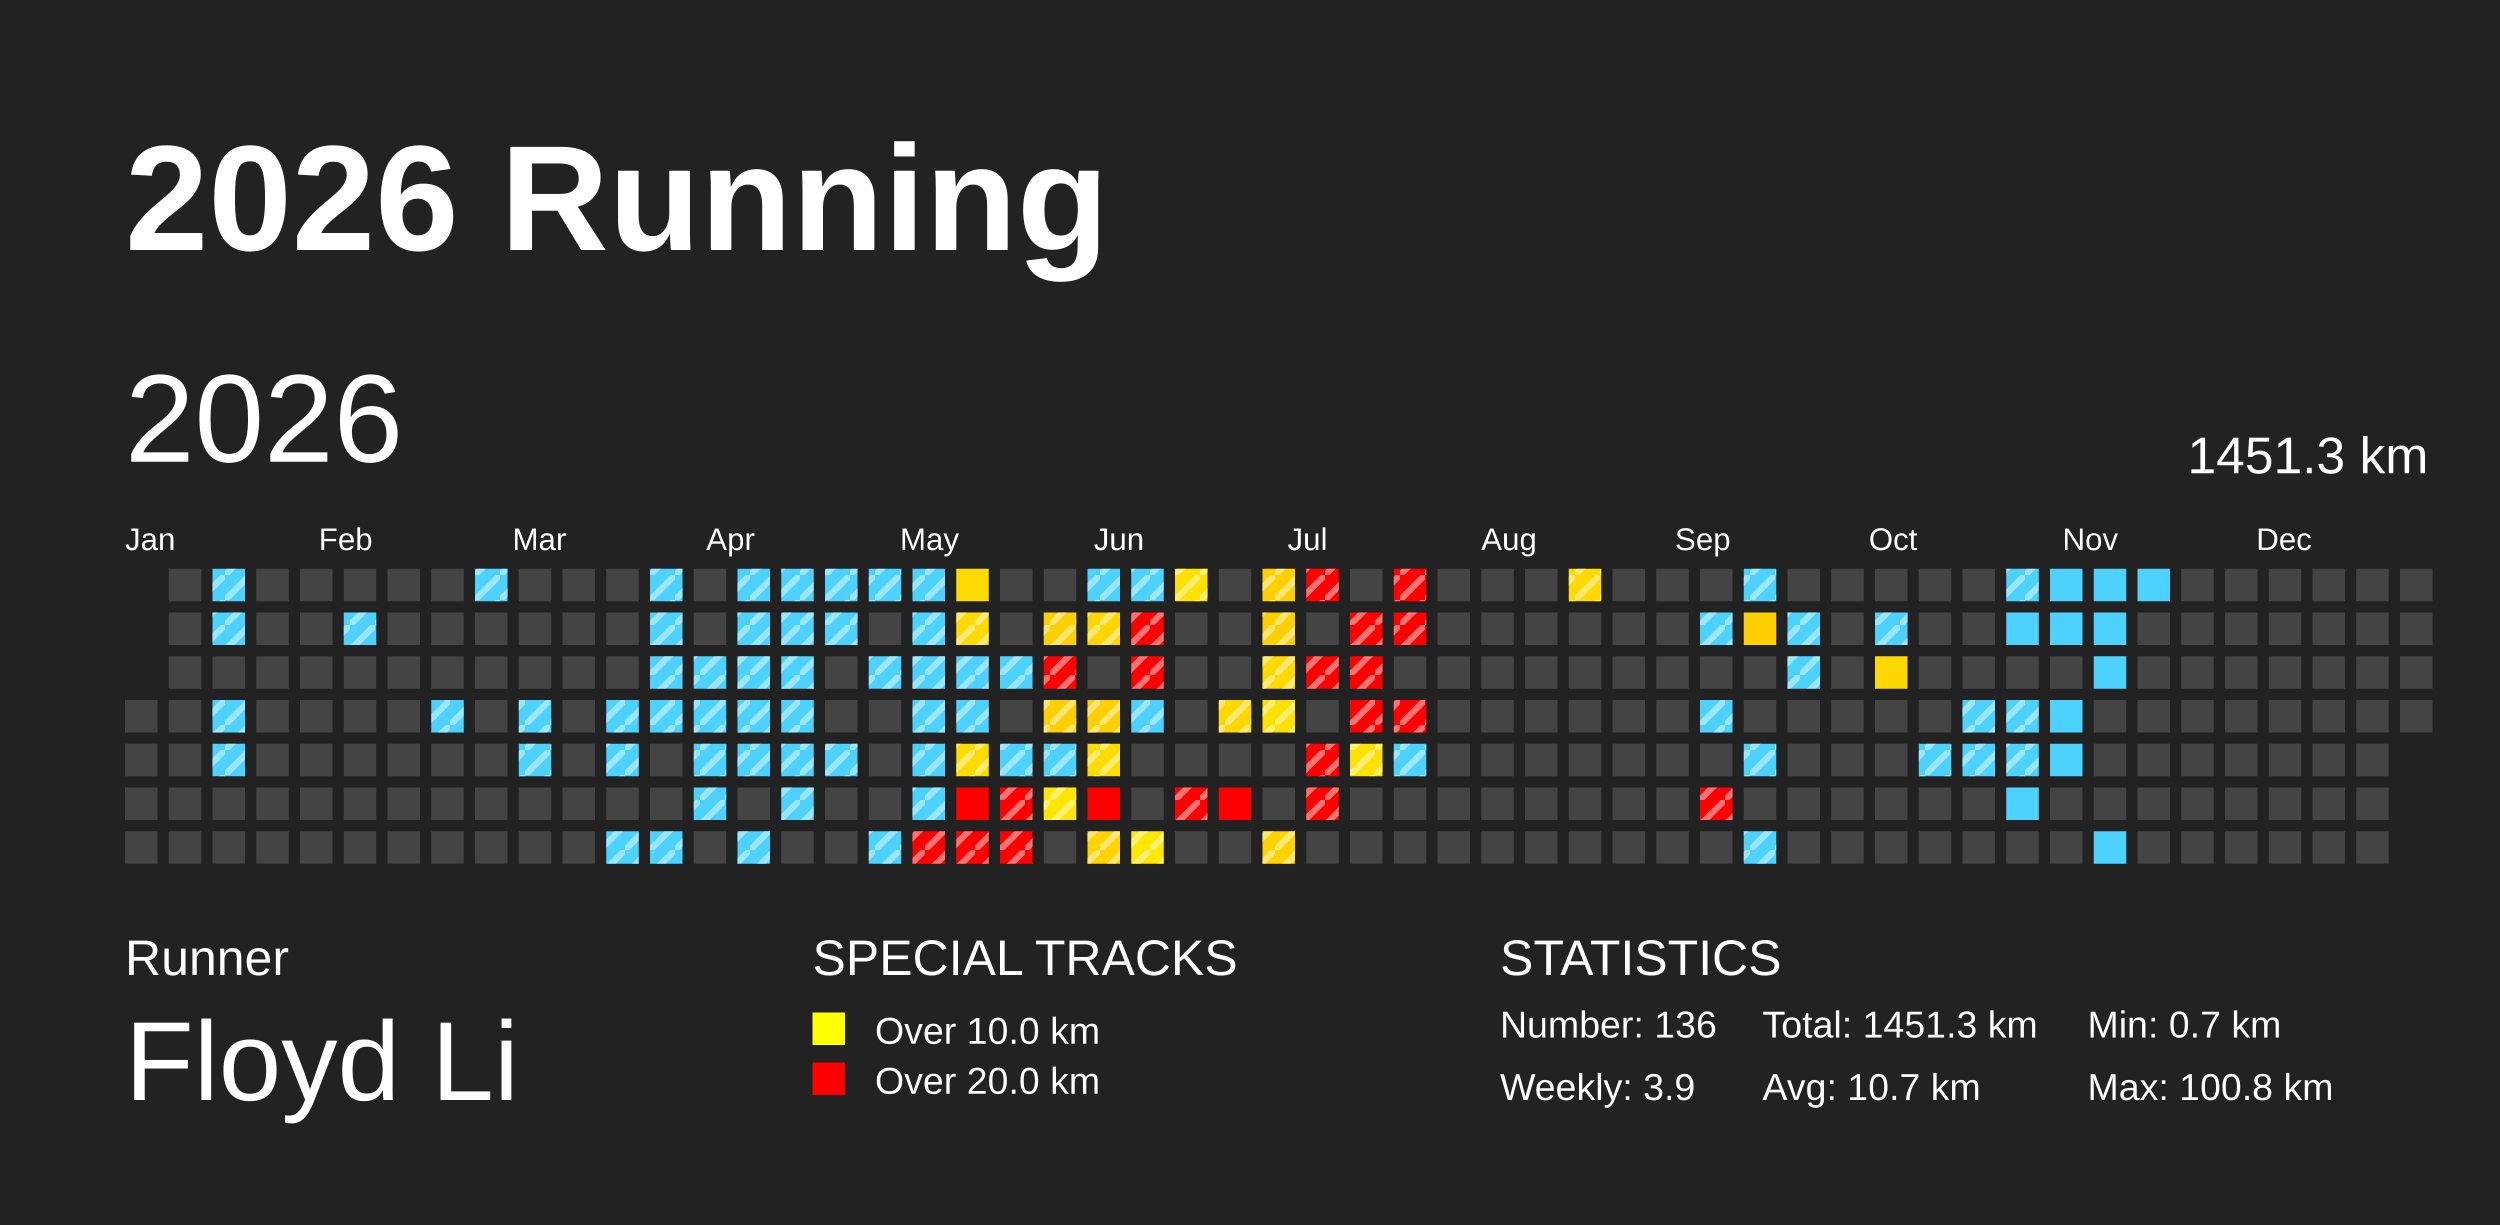
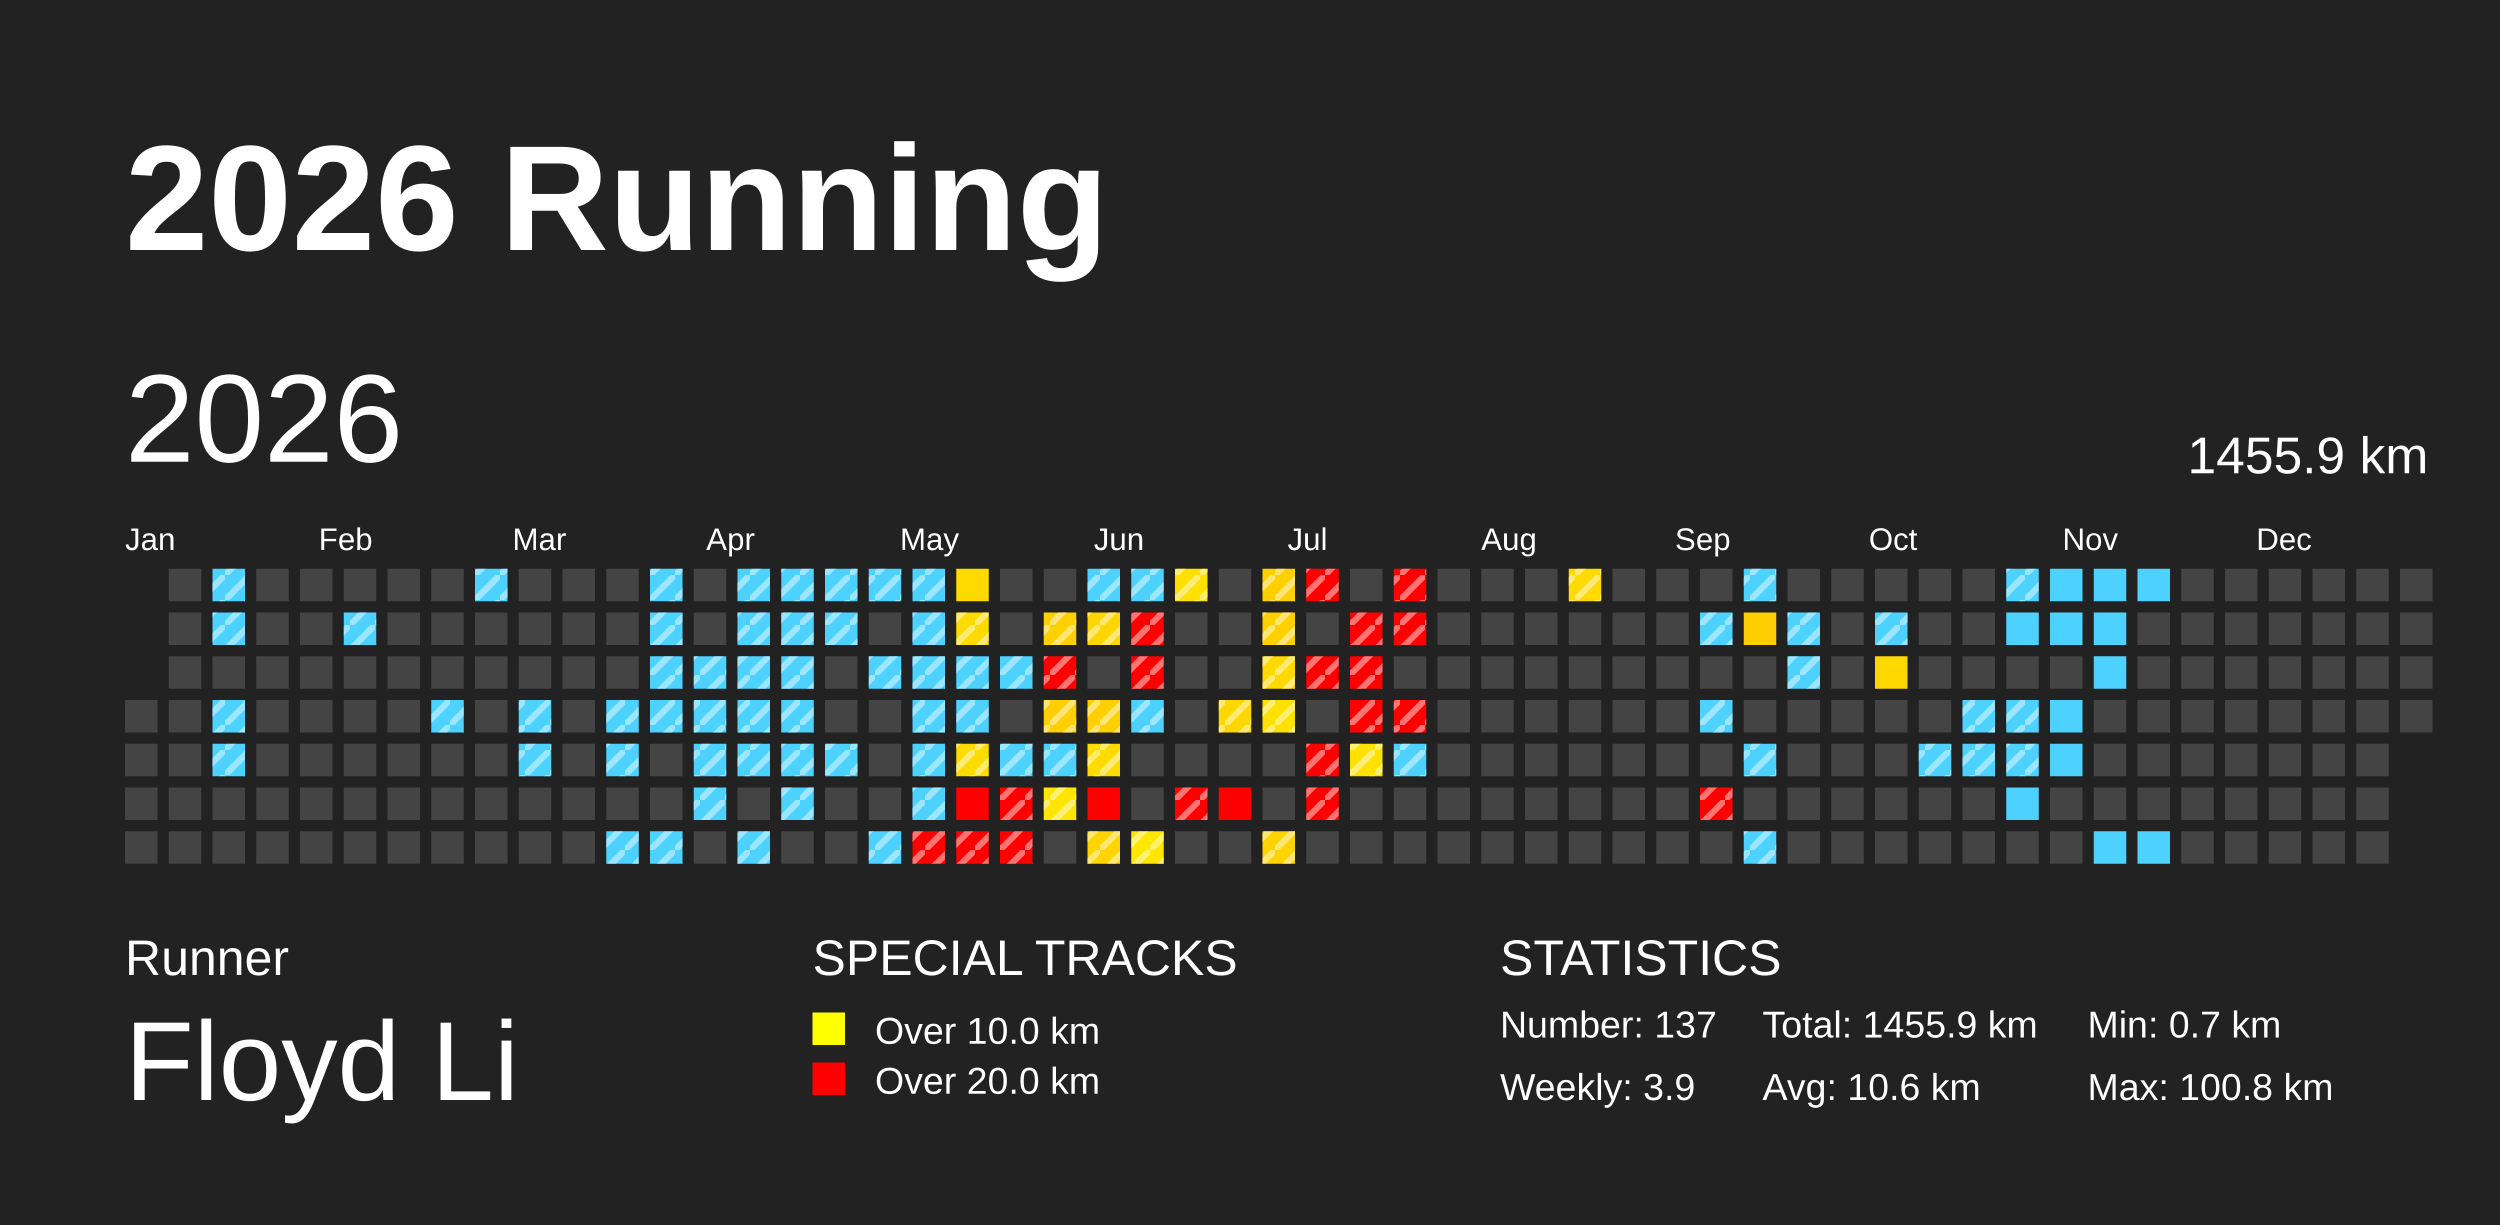
<svg xmlns="http://www.w3.org/2000/svg" baseProfile="full" height="98mm" version="1.1" viewBox="0,0,200,98" width="200mm">
  <defs>
    <pattern height="2" id="indoor-stripe" patternUnits="userSpaceOnUse" width="2">
      <line stroke="white" stroke-opacity="0.45" stroke-width="0.5" x1="0" x2="2" y1="2" y2="0" />
    </pattern>
  </defs>
  <rect fill="#222222" height="98" width="200" x="0" y="0" />
  <text fill="#FFFFFF" style="font-size:12px; font-family:Arial; font-weight:bold;" x="10" y="20">2026 Running</text>
  <text fill="#FFFFFF" style="font-size:4px; font-family:Arial" x="10" y="78">Runner</text>
  <text fill="#FFFFFF" style="font-size:9px; font-family:Arial" x="10" y="88">Floyd Li</text>
  <text fill="#FFFFFF" style="font-size:4px; font-family:Arial" x="65" y="78">SPECIAL TRACKS</text>
  <rect fill="yellow" height="2.6" width="2.6" x="65" y="81" />
  <text fill="#FFFFFF" style="font-size:3px; font-family:Arial" x="70" y="83.5">Over 10.0 km</text>
  <rect fill="red" height="2.6" width="2.6" x="65" y="85" />
  <text fill="#FFFFFF" style="font-size:3px; font-family:Arial" x="70" y="87.5">Over 20.0 km</text>
  <text fill="#FFFFFF" style="font-size:4px; font-family:Arial" x="120" y="78">STATISTICS</text>
-   <text fill="#FFFFFF" style="font-size:3px; font-family:Arial" x="120" y="83">Number: 136</text>
+   <text fill="#FFFFFF" style="font-size:3px; font-family:Arial" x="120" y="83">Number: 137</text>
  <text fill="#FFFFFF" style="font-size:3px; font-family:Arial" x="120" y="88">Weekly: 3.9</text>
-   <text fill="#FFFFFF" style="font-size:3px; font-family:Arial" x="141" y="83">Total: 1451.3 km</text>
-   <text fill="#FFFFFF" style="font-size:3px; font-family:Arial" x="141" y="88">Avg: 10.7 km</text>
+   <text fill="#FFFFFF" style="font-size:3px; font-family:Arial" x="141" y="83">Total: 1455.9 km</text>
+   <text fill="#FFFFFF" style="font-size:3px; font-family:Arial" x="141" y="88">Avg: 10.6 km</text>
  <text fill="#FFFFFF" style="font-size:3px; font-family:Arial" x="167" y="83">Min: 0.7 km</text>
  <text fill="#FFFFFF" style="font-size:3px; font-family:Arial" x="167" y="88">Max: 100.8 km</text>
  <text dominant-baseline="hanging" fill="#FFFFFF" style="font-size:10.0px; font-family:Arial;" x="10" y="30">2026</text>
-   <text dominant-baseline="hanging" fill="#FFFFFF" style="font-size:4.125px; font-family:Arial;" x="175" y="35">1451.3 km</text>
+   <text dominant-baseline="hanging" fill="#FFFFFF" style="font-size:4.125px; font-family:Arial;" x="175" y="35">1455.9 km</text>
  <text fill="#FFFFFF" style="font-size:2.5px; font-family:Arial" x="10.0" y="44">Jan</text>
  <text fill="#FFFFFF" style="font-size:2.5px; font-family:Arial" x="25.5" y="44">Feb</text>
  <text fill="#FFFFFF" style="font-size:2.5px; font-family:Arial" x="41.0" y="44">Mar</text>
  <text fill="#FFFFFF" style="font-size:2.5px; font-family:Arial" x="56.5" y="44">Apr</text>
  <text fill="#FFFFFF" style="font-size:2.5px; font-family:Arial" x="72.0" y="44">May</text>
  <text fill="#FFFFFF" style="font-size:2.5px; font-family:Arial" x="87.5" y="44">Jun</text>
  <text fill="#FFFFFF" style="font-size:2.5px; font-family:Arial" x="103.0" y="44">Jul</text>
  <text fill="#FFFFFF" style="font-size:2.5px; font-family:Arial" x="118.5" y="44">Aug</text>
  <text fill="#FFFFFF" style="font-size:2.5px; font-family:Arial" x="134.0" y="44">Sep</text>
  <text fill="#FFFFFF" style="font-size:2.5px; font-family:Arial" x="149.5" y="44">Oct</text>
  <text fill="#FFFFFF" style="font-size:2.5px; font-family:Arial" x="165.0" y="44">Nov</text>
  <text fill="#FFFFFF" style="font-size:2.5px; font-family:Arial" x="180.5" y="44">Dec</text>
  <rect fill="#444444" height="2.6" width="2.6" x="10.0" y="56.0" />
  <rect fill="#444444" height="2.6" width="2.6" x="10.0" y="59.5" />
  <rect fill="#444444" height="2.6" width="2.6" x="10.0" y="63.0" />
  <rect fill="#444444" height="2.6" width="2.6" x="10.0" y="66.5" />
  <rect fill="#444444" height="2.6" width="2.6" x="13.5" y="45.5" />
  <rect fill="#444444" height="2.6" width="2.6" x="13.5" y="49.0" />
  <rect fill="#444444" height="2.6" width="2.6" x="13.5" y="52.5" />
  <rect fill="#444444" height="2.6" width="2.6" x="13.5" y="56.0" />
  <rect fill="#444444" height="2.6" width="2.6" x="13.5" y="59.5" />
  <rect fill="#444444" height="2.6" width="2.6" x="13.5" y="63.0" />
  <rect fill="#444444" height="2.6" width="2.6" x="13.5" y="66.5" />
  <rect fill="#4dd2ff" height="2.6" width="2.6" x="17.0" y="45.5" />
  <rect fill="url(#indoor-stripe)" height="2.6" style="pointer-events: none;" width="2.6" x="17.0" y="45.5" />
  <rect fill="#4dd2ff" height="2.6" width="2.6" x="17.0" y="49.0" />
  <rect fill="url(#indoor-stripe)" height="2.6" style="pointer-events: none;" width="2.6" x="17.0" y="49.0" />
  <rect fill="#444444" height="2.6" width="2.6" x="17.0" y="52.5" />
  <rect fill="#4dd2ff" height="2.6" width="2.6" x="17.0" y="56.0" />
  <rect fill="url(#indoor-stripe)" height="2.6" style="pointer-events: none;" width="2.6" x="17.0" y="56.0" />
  <rect fill="#4dd2ff" height="2.6" width="2.6" x="17.0" y="59.5" />
  <rect fill="url(#indoor-stripe)" height="2.6" style="pointer-events: none;" width="2.6" x="17.0" y="59.5" />
  <rect fill="#444444" height="2.6" width="2.6" x="17.0" y="63.0" />
  <rect fill="#444444" height="2.6" width="2.6" x="17.0" y="66.5" />
  <rect fill="#444444" height="2.6" width="2.6" x="20.5" y="45.5" />
  <rect fill="#444444" height="2.6" width="2.6" x="20.5" y="49.0" />
  <rect fill="#444444" height="2.6" width="2.6" x="20.5" y="52.5" />
  <rect fill="#444444" height="2.6" width="2.6" x="20.5" y="56.0" />
  <rect fill="#444444" height="2.6" width="2.6" x="20.5" y="59.5" />
  <rect fill="#444444" height="2.6" width="2.6" x="20.5" y="63.0" />
  <rect fill="#444444" height="2.6" width="2.6" x="20.5" y="66.5" />
  <rect fill="#444444" height="2.6" width="2.6" x="24.0" y="45.5" />
  <rect fill="#444444" height="2.6" width="2.6" x="24.0" y="49.0" />
  <rect fill="#444444" height="2.6" width="2.6" x="24.0" y="52.5" />
  <rect fill="#444444" height="2.6" width="2.6" x="24.0" y="56.0" />
  <rect fill="#444444" height="2.6" width="2.6" x="24.0" y="59.5" />
  <rect fill="#444444" height="2.6" width="2.6" x="24.0" y="63.0" />
  <rect fill="#444444" height="2.6" width="2.6" x="24.0" y="66.5" />
  <rect fill="#444444" height="2.6" width="2.6" x="27.5" y="45.5" />
  <rect fill="#4dd2ff" height="2.6" width="2.6" x="27.5" y="49.0" />
  <rect fill="url(#indoor-stripe)" height="2.6" style="pointer-events: none;" width="2.6" x="27.5" y="49.0" />
  <rect fill="#444444" height="2.6" width="2.6" x="27.5" y="52.5" />
  <rect fill="#444444" height="2.6" width="2.6" x="27.5" y="56.0" />
  <rect fill="#444444" height="2.6" width="2.6" x="27.5" y="59.5" />
  <rect fill="#444444" height="2.6" width="2.6" x="27.5" y="63.0" />
  <rect fill="#444444" height="2.6" width="2.6" x="27.5" y="66.5" />
  <rect fill="#444444" height="2.6" width="2.6" x="31.0" y="45.5" />
  <rect fill="#444444" height="2.6" width="2.6" x="31.0" y="49.0" />
  <rect fill="#444444" height="2.6" width="2.6" x="31.0" y="52.5" />
  <rect fill="#444444" height="2.6" width="2.6" x="31.0" y="56.0" />
  <rect fill="#444444" height="2.6" width="2.6" x="31.0" y="59.5" />
  <rect fill="#444444" height="2.6" width="2.6" x="31.0" y="63.0" />
  <rect fill="#444444" height="2.6" width="2.6" x="31.0" y="66.5" />
  <rect fill="#444444" height="2.6" width="2.6" x="34.5" y="45.5" />
  <rect fill="#444444" height="2.6" width="2.6" x="34.5" y="49.0" />
  <rect fill="#444444" height="2.6" width="2.6" x="34.5" y="52.5" />
  <rect fill="#4dd2ff" height="2.6" width="2.6" x="34.5" y="56.0" />
  <rect fill="url(#indoor-stripe)" height="2.6" style="pointer-events: none;" width="2.6" x="34.5" y="56.0" />
  <rect fill="#444444" height="2.6" width="2.6" x="34.5" y="59.5" />
  <rect fill="#444444" height="2.6" width="2.6" x="34.5" y="63.0" />
  <rect fill="#444444" height="2.6" width="2.6" x="34.5" y="66.5" />
  <rect fill="#4dd2ff" height="2.6" width="2.6" x="38.0" y="45.5" />
  <rect fill="url(#indoor-stripe)" height="2.6" style="pointer-events: none;" width="2.6" x="38.0" y="45.5" />
  <rect fill="#444444" height="2.6" width="2.6" x="38.0" y="49.0" />
  <rect fill="#444444" height="2.6" width="2.6" x="38.0" y="52.5" />
  <rect fill="#444444" height="2.6" width="2.6" x="38.0" y="56.0" />
  <rect fill="#444444" height="2.6" width="2.6" x="38.0" y="59.5" />
  <rect fill="#444444" height="2.6" width="2.6" x="38.0" y="63.0" />
  <rect fill="#444444" height="2.6" width="2.6" x="38.0" y="66.5" />
  <rect fill="#444444" height="2.6" width="2.6" x="41.5" y="45.5" />
  <rect fill="#444444" height="2.6" width="2.6" x="41.5" y="49.0" />
  <rect fill="#444444" height="2.6" width="2.6" x="41.5" y="52.5" />
  <rect fill="#4dd2ff" height="2.6" width="2.6" x="41.5" y="56.0" />
  <rect fill="url(#indoor-stripe)" height="2.6" style="pointer-events: none;" width="2.6" x="41.5" y="56.0" />
  <rect fill="#4dd2ff" height="2.6" width="2.6" x="41.5" y="59.5" />
  <rect fill="url(#indoor-stripe)" height="2.6" style="pointer-events: none;" width="2.6" x="41.5" y="59.5" />
  <rect fill="#444444" height="2.6" width="2.6" x="41.5" y="63.0" />
  <rect fill="#444444" height="2.6" width="2.6" x="41.5" y="66.5" />
  <rect fill="#444444" height="2.6" width="2.6" x="45.0" y="45.5" />
  <rect fill="#444444" height="2.6" width="2.6" x="45.0" y="49.0" />
  <rect fill="#444444" height="2.6" width="2.6" x="45.0" y="52.5" />
  <rect fill="#444444" height="2.6" width="2.6" x="45.0" y="56.0" />
  <rect fill="#444444" height="2.6" width="2.6" x="45.0" y="59.5" />
  <rect fill="#444444" height="2.6" width="2.6" x="45.0" y="63.0" />
  <rect fill="#444444" height="2.6" width="2.6" x="45.0" y="66.5" />
  <rect fill="#444444" height="2.6" width="2.6" x="48.5" y="45.5" />
  <rect fill="#444444" height="2.6" width="2.6" x="48.5" y="49.0" />
  <rect fill="#444444" height="2.6" width="2.6" x="48.5" y="52.5" />
  <rect fill="#4dd2ff" height="2.6" width="2.6" x="48.5" y="56.0" />
  <rect fill="url(#indoor-stripe)" height="2.6" style="pointer-events: none;" width="2.6" x="48.5" y="56.0" />
  <rect fill="#4dd2ff" height="2.6" width="2.6" x="48.5" y="59.5" />
  <rect fill="url(#indoor-stripe)" height="2.6" style="pointer-events: none;" width="2.6" x="48.5" y="59.5" />
  <rect fill="#444444" height="2.6" width="2.6" x="48.5" y="63.0" />
  <rect fill="#4dd2ff" height="2.6" width="2.6" x="48.5" y="66.5" />
  <rect fill="url(#indoor-stripe)" height="2.6" style="pointer-events: none;" width="2.6" x="48.5" y="66.5" />
  <rect fill="#4dd2ff" height="2.6" width="2.6" x="52.0" y="45.5" />
  <rect fill="url(#indoor-stripe)" height="2.6" style="pointer-events: none;" width="2.6" x="52.0" y="45.5" />
  <rect fill="#4dd2ff" height="2.6" width="2.6" x="52.0" y="49.0" />
  <rect fill="url(#indoor-stripe)" height="2.6" style="pointer-events: none;" width="2.6" x="52.0" y="49.0" />
  <rect fill="#4dd2ff" height="2.6" width="2.6" x="52.0" y="52.5" />
  <rect fill="url(#indoor-stripe)" height="2.6" style="pointer-events: none;" width="2.6" x="52.0" y="52.5" />
  <rect fill="#4dd2ff" height="2.6" width="2.6" x="52.0" y="56.0" />
  <rect fill="url(#indoor-stripe)" height="2.6" style="pointer-events: none;" width="2.6" x="52.0" y="56.0" />
  <rect fill="#444444" height="2.6" width="2.6" x="52.0" y="59.5" />
  <rect fill="#444444" height="2.6" width="2.6" x="52.0" y="63.0" />
  <rect fill="#4dd2ff" height="2.6" width="2.6" x="52.0" y="66.5" />
  <rect fill="url(#indoor-stripe)" height="2.6" style="pointer-events: none;" width="2.6" x="52.0" y="66.5" />
  <rect fill="#444444" height="2.6" width="2.6" x="55.5" y="45.5" />
  <rect fill="#444444" height="2.6" width="2.6" x="55.5" y="49.0" />
  <rect fill="#4dd2ff" height="2.6" width="2.6" x="55.5" y="52.5" />
  <rect fill="url(#indoor-stripe)" height="2.6" style="pointer-events: none;" width="2.6" x="55.5" y="52.5" />
  <rect fill="#4dd2ff" height="2.6" width="2.6" x="55.5" y="56.0" />
  <rect fill="url(#indoor-stripe)" height="2.6" style="pointer-events: none;" width="2.6" x="55.5" y="56.0" />
  <rect fill="#4dd2ff" height="2.6" width="2.6" x="55.5" y="59.5" />
  <rect fill="url(#indoor-stripe)" height="2.6" style="pointer-events: none;" width="2.6" x="55.5" y="59.5" />
  <rect fill="#4dd2ff" height="2.6" width="2.6" x="55.5" y="63.0" />
  <rect fill="url(#indoor-stripe)" height="2.6" style="pointer-events: none;" width="2.6" x="55.5" y="63.0" />
  <rect fill="#444444" height="2.6" width="2.6" x="55.5" y="66.5" />
  <rect fill="#4dd2ff" height="2.6" width="2.6" x="59.0" y="45.5" />
  <rect fill="url(#indoor-stripe)" height="2.6" style="pointer-events: none;" width="2.6" x="59.0" y="45.5" />
  <rect fill="#4dd2ff" height="2.6" width="2.6" x="59.0" y="49.0" />
  <rect fill="url(#indoor-stripe)" height="2.6" style="pointer-events: none;" width="2.6" x="59.0" y="49.0" />
  <rect fill="#4dd2ff" height="2.6" width="2.6" x="59.0" y="52.5" />
  <rect fill="url(#indoor-stripe)" height="2.6" style="pointer-events: none;" width="2.6" x="59.0" y="52.5" />
  <rect fill="#4dd2ff" height="2.6" width="2.6" x="59.0" y="56.0" />
  <rect fill="url(#indoor-stripe)" height="2.6" style="pointer-events: none;" width="2.6" x="59.0" y="56.0" />
  <rect fill="#4dd2ff" height="2.6" width="2.6" x="59.0" y="59.5" />
  <rect fill="url(#indoor-stripe)" height="2.6" style="pointer-events: none;" width="2.6" x="59.0" y="59.5" />
  <rect fill="#444444" height="2.6" width="2.6" x="59.0" y="63.0" />
  <rect fill="#4dd2ff" height="2.6" width="2.6" x="59.0" y="66.5" />
  <rect fill="url(#indoor-stripe)" height="2.6" style="pointer-events: none;" width="2.6" x="59.0" y="66.5" />
  <rect fill="#4dd2ff" height="2.6" width="2.6" x="62.5" y="45.5" />
  <rect fill="url(#indoor-stripe)" height="2.6" style="pointer-events: none;" width="2.6" x="62.5" y="45.5" />
  <rect fill="#4dd2ff" height="2.6" width="2.6" x="62.5" y="49.0" />
  <rect fill="url(#indoor-stripe)" height="2.6" style="pointer-events: none;" width="2.6" x="62.5" y="49.0" />
  <rect fill="#4dd2ff" height="2.6" width="2.6" x="62.5" y="52.5" />
  <rect fill="url(#indoor-stripe)" height="2.6" style="pointer-events: none;" width="2.6" x="62.5" y="52.5" />
  <rect fill="#4dd2ff" height="2.6" width="2.6" x="62.5" y="56.0" />
  <rect fill="url(#indoor-stripe)" height="2.6" style="pointer-events: none;" width="2.6" x="62.5" y="56.0" />
  <rect fill="#4dd2ff" height="2.6" width="2.6" x="62.5" y="59.5" />
  <rect fill="url(#indoor-stripe)" height="2.6" style="pointer-events: none;" width="2.6" x="62.5" y="59.5" />
  <rect fill="#4dd2ff" height="2.6" width="2.6" x="62.5" y="63.0" />
  <rect fill="url(#indoor-stripe)" height="2.6" style="pointer-events: none;" width="2.6" x="62.5" y="63.0" />
  <rect fill="#444444" height="2.6" width="2.6" x="62.5" y="66.5" />
  <rect fill="#4dd2ff" height="2.6" width="2.6" x="66.0" y="45.5" />
  <rect fill="url(#indoor-stripe)" height="2.6" style="pointer-events: none;" width="2.6" x="66.0" y="45.5" />
  <rect fill="#4dd2ff" height="2.6" width="2.6" x="66.0" y="49.0" />
  <rect fill="url(#indoor-stripe)" height="2.6" style="pointer-events: none;" width="2.6" x="66.0" y="49.0" />
  <rect fill="#444444" height="2.6" width="2.6" x="66.0" y="52.5" />
  <rect fill="#444444" height="2.6" width="2.6" x="66.0" y="56.0" />
  <rect fill="#4dd2ff" height="2.6" width="2.6" x="66.0" y="59.5" />
  <rect fill="url(#indoor-stripe)" height="2.6" style="pointer-events: none;" width="2.6" x="66.0" y="59.5" />
  <rect fill="#444444" height="2.6" width="2.6" x="66.0" y="63.0" />
  <rect fill="#444444" height="2.6" width="2.6" x="66.0" y="66.5" />
  <rect fill="#4dd2ff" height="2.6" width="2.6" x="69.5" y="45.5" />
  <rect fill="url(#indoor-stripe)" height="2.6" style="pointer-events: none;" width="2.6" x="69.5" y="45.5" />
  <rect fill="#444444" height="2.6" width="2.6" x="69.5" y="49.0" />
  <rect fill="#4dd2ff" height="2.6" width="2.6" x="69.5" y="52.5" />
  <rect fill="url(#indoor-stripe)" height="2.6" style="pointer-events: none;" width="2.6" x="69.5" y="52.5" />
  <rect fill="#444444" height="2.6" width="2.6" x="69.5" y="56.0" />
  <rect fill="#444444" height="2.6" width="2.6" x="69.5" y="59.5" />
  <rect fill="#444444" height="2.6" width="2.6" x="69.5" y="63.0" />
  <rect fill="#4dd2ff" height="2.6" width="2.6" x="69.5" y="66.5" />
  <rect fill="url(#indoor-stripe)" height="2.6" style="pointer-events: none;" width="2.6" x="69.5" y="66.5" />
  <rect fill="#4dd2ff" height="2.6" width="2.6" x="73.0" y="45.5" />
  <rect fill="url(#indoor-stripe)" height="2.6" style="pointer-events: none;" width="2.6" x="73.0" y="45.5" />
  <rect fill="#4dd2ff" height="2.6" width="2.6" x="73.0" y="49.0" />
  <rect fill="url(#indoor-stripe)" height="2.6" style="pointer-events: none;" width="2.6" x="73.0" y="49.0" />
  <rect fill="#4dd2ff" height="2.6" width="2.6" x="73.0" y="52.5" />
  <rect fill="url(#indoor-stripe)" height="2.6" style="pointer-events: none;" width="2.6" x="73.0" y="52.5" />
  <rect fill="#4dd2ff" height="2.6" width="2.6" x="73.0" y="56.0" />
  <rect fill="url(#indoor-stripe)" height="2.6" style="pointer-events: none;" width="2.6" x="73.0" y="56.0" />
  <rect fill="#4dd2ff" height="2.6" width="2.6" x="73.0" y="59.5" />
  <rect fill="url(#indoor-stripe)" height="2.6" style="pointer-events: none;" width="2.6" x="73.0" y="59.5" />
  <rect fill="#4dd2ff" height="2.6" width="2.6" x="73.0" y="63.0" />
  <rect fill="url(#indoor-stripe)" height="2.6" style="pointer-events: none;" width="2.6" x="73.0" y="63.0" />
  <rect fill="red" height="2.6" width="2.6" x="73.0" y="66.5" />
  <rect fill="url(#indoor-stripe)" height="2.6" style="pointer-events: none;" width="2.6" x="73.0" y="66.5" />
  <rect fill="#ffda00" height="2.6" width="2.6" x="76.5" y="45.5" />
  <rect fill="#ffda00" height="2.6" width="2.6" x="76.5" y="49.0" />
  <rect fill="url(#indoor-stripe)" height="2.6" style="pointer-events: none;" width="2.6" x="76.5" y="49.0" />
  <rect fill="#4dd2ff" height="2.6" width="2.6" x="76.5" y="52.5" />
  <rect fill="url(#indoor-stripe)" height="2.6" style="pointer-events: none;" width="2.6" x="76.5" y="52.5" />
  <rect fill="#4dd2ff" height="2.6" width="2.6" x="76.5" y="56.0" />
  <rect fill="url(#indoor-stripe)" height="2.6" style="pointer-events: none;" width="2.6" x="76.5" y="56.0" />
  <rect fill="#ffdc00" height="2.6" width="2.6" x="76.5" y="59.5" />
  <rect fill="url(#indoor-stripe)" height="2.6" style="pointer-events: none;" width="2.6" x="76.5" y="59.5" />
  <rect fill="red" height="2.6" width="2.6" x="76.5" y="63.0" />
  <rect fill="red" height="2.6" width="2.6" x="76.5" y="66.5" />
  <rect fill="url(#indoor-stripe)" height="2.6" style="pointer-events: none;" width="2.6" x="76.5" y="66.5" />
  <rect fill="#444444" height="2.6" width="2.6" x="80.0" y="45.5" />
  <rect fill="#444444" height="2.6" width="2.6" x="80.0" y="49.0" />
  <rect fill="#4dd2ff" height="2.6" width="2.6" x="80.0" y="52.5" />
  <rect fill="url(#indoor-stripe)" height="2.6" style="pointer-events: none;" width="2.6" x="80.0" y="52.5" />
  <rect fill="#444444" height="2.6" width="2.6" x="80.0" y="56.0" />
  <rect fill="#4dd2ff" height="2.6" width="2.6" x="80.0" y="59.5" />
  <rect fill="url(#indoor-stripe)" height="2.6" style="pointer-events: none;" width="2.6" x="80.0" y="59.5" />
  <rect fill="red" height="2.6" width="2.6" x="80.0" y="63.0" />
  <rect fill="url(#indoor-stripe)" height="2.6" style="pointer-events: none;" width="2.6" x="80.0" y="63.0" />
  <rect fill="red" height="2.6" width="2.6" x="80.0" y="66.5" />
  <rect fill="url(#indoor-stripe)" height="2.6" style="pointer-events: none;" width="2.6" x="80.0" y="66.5" />
  <rect fill="#444444" height="2.6" width="2.6" x="83.5" y="45.5" />
  <rect fill="#ffd000" height="2.6" width="2.6" x="83.5" y="49.0" />
  <rect fill="url(#indoor-stripe)" height="2.6" style="pointer-events: none;" width="2.6" x="83.5" y="49.0" />
  <rect fill="red" height="2.6" width="2.6" x="83.5" y="52.5" />
  <rect fill="url(#indoor-stripe)" height="2.6" style="pointer-events: none;" width="2.6" x="83.5" y="52.5" />
  <rect fill="#ffcf00" height="2.6" width="2.6" x="83.5" y="56.0" />
  <rect fill="url(#indoor-stripe)" height="2.6" style="pointer-events: none;" width="2.6" x="83.5" y="56.0" />
  <rect fill="#4dd2ff" height="2.6" width="2.6" x="83.5" y="59.5" />
  <rect fill="url(#indoor-stripe)" height="2.6" style="pointer-events: none;" width="2.6" x="83.5" y="59.5" />
  <rect fill="#ffe600" height="2.6" width="2.6" x="83.5" y="63.0" />
  <rect fill="url(#indoor-stripe)" height="2.6" style="pointer-events: none;" width="2.6" x="83.5" y="63.0" />
  <rect fill="#444444" height="2.6" width="2.6" x="83.5" y="66.5" />
  <rect fill="#4dd2ff" height="2.6" width="2.6" x="87.0" y="45.5" />
  <rect fill="url(#indoor-stripe)" height="2.6" style="pointer-events: none;" width="2.6" x="87.0" y="45.5" />
  <rect fill="#ffd600" height="2.6" width="2.6" x="87.0" y="49.0" />
  <rect fill="url(#indoor-stripe)" height="2.6" style="pointer-events: none;" width="2.6" x="87.0" y="49.0" />
  <rect fill="#444444" height="2.6" width="2.6" x="87.0" y="52.5" />
  <rect fill="#ffcf00" height="2.6" width="2.6" x="87.0" y="56.0" />
  <rect fill="url(#indoor-stripe)" height="2.6" style="pointer-events: none;" width="2.6" x="87.0" y="56.0" />
  <rect fill="#ffdc00" height="2.6" width="2.6" x="87.0" y="59.5" />
  <rect fill="url(#indoor-stripe)" height="2.6" style="pointer-events: none;" width="2.6" x="87.0" y="59.5" />
  <rect fill="red" height="2.6" width="2.6" x="87.0" y="63.0" />
  <rect fill="#ffd400" height="2.6" width="2.6" x="87.0" y="66.5" />
  <rect fill="url(#indoor-stripe)" height="2.6" style="pointer-events: none;" width="2.6" x="87.0" y="66.5" />
  <rect fill="#4dd2ff" height="2.6" width="2.6" x="90.5" y="45.5" />
  <rect fill="url(#indoor-stripe)" height="2.6" style="pointer-events: none;" width="2.6" x="90.5" y="45.5" />
  <rect fill="red" height="2.6" width="2.6" x="90.5" y="49.0" />
  <rect fill="url(#indoor-stripe)" height="2.6" style="pointer-events: none;" width="2.6" x="90.5" y="49.0" />
  <rect fill="red" height="2.6" width="2.6" x="90.5" y="52.5" />
  <rect fill="url(#indoor-stripe)" height="2.6" style="pointer-events: none;" width="2.6" x="90.5" y="52.5" />
  <rect fill="#4dd2ff" height="2.6" width="2.6" x="90.5" y="56.0" />
  <rect fill="url(#indoor-stripe)" height="2.6" style="pointer-events: none;" width="2.6" x="90.5" y="56.0" />
  <rect fill="#444444" height="2.6" width="2.6" x="90.5" y="59.5" />
  <rect fill="#444444" height="2.6" width="2.6" x="90.5" y="63.0" />
  <rect fill="#ffe700" height="2.6" width="2.6" x="90.5" y="66.5" />
  <rect fill="url(#indoor-stripe)" height="2.6" style="pointer-events: none;" width="2.6" x="90.5" y="66.5" />
  <rect fill="#ffe000" height="2.6" width="2.6" x="94.0" y="45.5" />
  <rect fill="url(#indoor-stripe)" height="2.6" style="pointer-events: none;" width="2.6" x="94.0" y="45.5" />
  <rect fill="#444444" height="2.6" width="2.6" x="94.0" y="49.0" />
  <rect fill="#444444" height="2.6" width="2.6" x="94.0" y="52.5" />
  <rect fill="#444444" height="2.6" width="2.6" x="94.0" y="56.0" />
  <rect fill="#444444" height="2.6" width="2.6" x="94.0" y="59.5" />
  <rect fill="red" height="2.6" width="2.6" x="94.0" y="63.0" />
  <rect fill="url(#indoor-stripe)" height="2.6" style="pointer-events: none;" width="2.6" x="94.0" y="63.0" />
  <rect fill="#444444" height="2.6" width="2.6" x="94.0" y="66.5" />
  <rect fill="#444444" height="2.6" width="2.6" x="97.5" y="45.5" />
  <rect fill="#444444" height="2.6" width="2.6" x="97.5" y="49.0" />
  <rect fill="#444444" height="2.6" width="2.6" x="97.5" y="52.5" />
  <rect fill="#ffd700" height="2.6" width="2.6" x="97.5" y="56.0" />
  <rect fill="url(#indoor-stripe)" height="2.6" style="pointer-events: none;" width="2.6" x="97.5" y="56.0" />
  <rect fill="#444444" height="2.6" width="2.6" x="97.5" y="59.5" />
  <rect fill="red" height="2.6" width="2.6" x="97.5" y="63.0" />
  <rect fill="#444444" height="2.6" width="2.6" x="97.5" y="66.5" />
  <rect fill="#ffcf00" height="2.6" width="2.6" x="101.0" y="45.5" />
  <rect fill="url(#indoor-stripe)" height="2.6" style="pointer-events: none;" width="2.6" x="101.0" y="45.5" />
  <rect fill="#ffd000" height="2.6" width="2.6" x="101.0" y="49.0" />
  <rect fill="url(#indoor-stripe)" height="2.6" style="pointer-events: none;" width="2.6" x="101.0" y="49.0" />
  <rect fill="#ffd900" height="2.6" width="2.6" x="101.0" y="52.5" />
  <rect fill="url(#indoor-stripe)" height="2.6" style="pointer-events: none;" width="2.6" x="101.0" y="52.5" />
  <rect fill="#ffe100" height="2.6" width="2.6" x="101.0" y="56.0" />
  <rect fill="url(#indoor-stripe)" height="2.6" style="pointer-events: none;" width="2.6" x="101.0" y="56.0" />
  <rect fill="#444444" height="2.6" width="2.6" x="101.0" y="59.5" />
  <rect fill="#444444" height="2.6" width="2.6" x="101.0" y="63.0" />
  <rect fill="#ffd300" height="2.6" width="2.6" x="101.0" y="66.5" />
  <rect fill="url(#indoor-stripe)" height="2.6" style="pointer-events: none;" width="2.6" x="101.0" y="66.5" />
  <rect fill="red" height="2.6" width="2.6" x="104.5" y="45.5" />
  <rect fill="url(#indoor-stripe)" height="2.6" style="pointer-events: none;" width="2.6" x="104.5" y="45.5" />
  <rect fill="#444444" height="2.6" width="2.6" x="104.5" y="49.0" />
  <rect fill="red" height="2.6" width="2.6" x="104.5" y="52.5" />
  <rect fill="url(#indoor-stripe)" height="2.6" style="pointer-events: none;" width="2.6" x="104.5" y="52.5" />
  <rect fill="#444444" height="2.6" width="2.6" x="104.5" y="56.0" />
  <rect fill="red" height="2.6" width="2.6" x="104.5" y="59.5" />
  <rect fill="url(#indoor-stripe)" height="2.6" style="pointer-events: none;" width="2.6" x="104.5" y="59.5" />
  <rect fill="red" height="2.6" width="2.6" x="104.5" y="63.0" />
  <rect fill="url(#indoor-stripe)" height="2.6" style="pointer-events: none;" width="2.6" x="104.5" y="63.0" />
  <rect fill="#444444" height="2.6" width="2.6" x="104.5" y="66.5" />
  <rect fill="#444444" height="2.6" width="2.6" x="108.0" y="45.5" />
  <rect fill="red" height="2.6" width="2.6" x="108.0" y="49.0" />
  <rect fill="url(#indoor-stripe)" height="2.6" style="pointer-events: none;" width="2.6" x="108.0" y="49.0" />
  <rect fill="red" height="2.6" width="2.6" x="108.0" y="52.5" />
  <rect fill="url(#indoor-stripe)" height="2.6" style="pointer-events: none;" width="2.6" x="108.0" y="52.5" />
  <rect fill="red" height="2.6" width="2.6" x="108.0" y="56.0" />
  <rect fill="url(#indoor-stripe)" height="2.6" style="pointer-events: none;" width="2.6" x="108.0" y="56.0" />
  <rect fill="#ffe100" height="2.6" width="2.6" x="108.0" y="59.5" />
  <rect fill="url(#indoor-stripe)" height="2.6" style="pointer-events: none;" width="2.6" x="108.0" y="59.5" />
  <rect fill="#444444" height="2.6" width="2.6" x="108.0" y="63.0" />
  <rect fill="#444444" height="2.6" width="2.6" x="108.0" y="66.5" />
  <rect fill="red" height="2.6" width="2.6" x="111.5" y="45.5" />
  <rect fill="url(#indoor-stripe)" height="2.6" style="pointer-events: none;" width="2.6" x="111.5" y="45.5" />
  <rect fill="red" height="2.6" width="2.6" x="111.5" y="49.0" />
  <rect fill="url(#indoor-stripe)" height="2.6" style="pointer-events: none;" width="2.6" x="111.5" y="49.0" />
  <rect fill="#444444" height="2.6" width="2.6" x="111.5" y="52.5" />
  <rect fill="red" height="2.6" width="2.6" x="111.5" y="56.0" />
  <rect fill="url(#indoor-stripe)" height="2.6" style="pointer-events: none;" width="2.6" x="111.5" y="56.0" />
  <rect fill="#4dd2ff" height="2.6" width="2.6" x="111.5" y="59.5" />
  <rect fill="url(#indoor-stripe)" height="2.6" style="pointer-events: none;" width="2.6" x="111.5" y="59.5" />
  <rect fill="#444444" height="2.6" width="2.6" x="111.5" y="63.0" />
  <rect fill="#444444" height="2.6" width="2.6" x="111.5" y="66.5" />
  <rect fill="#444444" height="2.6" width="2.6" x="115.0" y="45.5" />
  <rect fill="#444444" height="2.6" width="2.6" x="115.0" y="49.0" />
  <rect fill="#444444" height="2.6" width="2.6" x="115.0" y="52.5" />
  <rect fill="#444444" height="2.6" width="2.6" x="115.0" y="56.0" />
  <rect fill="#444444" height="2.6" width="2.6" x="115.0" y="59.5" />
  <rect fill="#444444" height="2.6" width="2.6" x="115.0" y="63.0" />
  <rect fill="#444444" height="2.6" width="2.6" x="115.0" y="66.5" />
  <rect fill="#444444" height="2.6" width="2.6" x="118.5" y="45.5" />
  <rect fill="#444444" height="2.6" width="2.6" x="118.5" y="49.0" />
  <rect fill="#444444" height="2.6" width="2.6" x="118.5" y="52.5" />
  <rect fill="#444444" height="2.6" width="2.6" x="118.5" y="56.0" />
  <rect fill="#444444" height="2.6" width="2.6" x="118.5" y="59.5" />
  <rect fill="#444444" height="2.6" width="2.6" x="118.5" y="63.0" />
  <rect fill="#444444" height="2.6" width="2.6" x="118.5" y="66.5" />
  <rect fill="#444444" height="2.6" width="2.6" x="122.0" y="45.5" />
  <rect fill="#444444" height="2.6" width="2.6" x="122.0" y="49.0" />
  <rect fill="#444444" height="2.6" width="2.6" x="122.0" y="52.5" />
  <rect fill="#444444" height="2.6" width="2.6" x="122.0" y="56.0" />
  <rect fill="#444444" height="2.6" width="2.6" x="122.0" y="59.5" />
  <rect fill="#444444" height="2.6" width="2.6" x="122.0" y="63.0" />
  <rect fill="#444444" height="2.6" width="2.6" x="122.0" y="66.5" />
  <rect fill="#ffd900" height="2.6" width="2.6" x="125.5" y="45.5" />
  <rect fill="url(#indoor-stripe)" height="2.6" style="pointer-events: none;" width="2.6" x="125.5" y="45.5" />
  <rect fill="#444444" height="2.6" width="2.6" x="125.5" y="49.0" />
  <rect fill="#444444" height="2.6" width="2.6" x="125.5" y="52.5" />
  <rect fill="#444444" height="2.6" width="2.6" x="125.5" y="56.0" />
  <rect fill="#444444" height="2.6" width="2.6" x="125.5" y="59.5" />
  <rect fill="#444444" height="2.6" width="2.6" x="125.5" y="63.0" />
  <rect fill="#444444" height="2.6" width="2.6" x="125.5" y="66.5" />
  <rect fill="#444444" height="2.6" width="2.6" x="129.0" y="45.5" />
  <rect fill="#444444" height="2.6" width="2.6" x="129.0" y="49.0" />
  <rect fill="#444444" height="2.6" width="2.6" x="129.0" y="52.5" />
  <rect fill="#444444" height="2.6" width="2.6" x="129.0" y="56.0" />
  <rect fill="#444444" height="2.6" width="2.6" x="129.0" y="59.5" />
  <rect fill="#444444" height="2.6" width="2.6" x="129.0" y="63.0" />
  <rect fill="#444444" height="2.6" width="2.6" x="129.0" y="66.5" />
  <rect fill="#444444" height="2.6" width="2.6" x="132.5" y="45.5" />
  <rect fill="#444444" height="2.6" width="2.6" x="132.5" y="49.0" />
  <rect fill="#444444" height="2.6" width="2.6" x="132.5" y="52.5" />
  <rect fill="#444444" height="2.6" width="2.6" x="132.5" y="56.0" />
  <rect fill="#444444" height="2.6" width="2.6" x="132.5" y="59.5" />
  <rect fill="#444444" height="2.6" width="2.6" x="132.5" y="63.0" />
  <rect fill="#444444" height="2.6" width="2.6" x="132.5" y="66.5" />
  <rect fill="#444444" height="2.6" width="2.6" x="136.0" y="45.5" />
  <rect fill="#4dd2ff" height="2.6" width="2.6" x="136.0" y="49.0" />
  <rect fill="url(#indoor-stripe)" height="2.6" style="pointer-events: none;" width="2.6" x="136.0" y="49.0" />
  <rect fill="#444444" height="2.6" width="2.6" x="136.0" y="52.5" />
  <rect fill="#4dd2ff" height="2.6" width="2.6" x="136.0" y="56.0" />
  <rect fill="url(#indoor-stripe)" height="2.6" style="pointer-events: none;" width="2.6" x="136.0" y="56.0" />
  <rect fill="#444444" height="2.6" width="2.6" x="136.0" y="59.5" />
  <rect fill="red" height="2.6" width="2.6" x="136.0" y="63.0" />
  <rect fill="url(#indoor-stripe)" height="2.6" style="pointer-events: none;" width="2.6" x="136.0" y="63.0" />
  <rect fill="#444444" height="2.6" width="2.6" x="136.0" y="66.5" />
  <rect fill="#4dd2ff" height="2.6" width="2.6" x="139.5" y="45.5" />
  <rect fill="url(#indoor-stripe)" height="2.6" style="pointer-events: none;" width="2.6" x="139.5" y="45.5" />
  <rect fill="#ffce00" height="2.6" width="2.6" x="139.5" y="49.0" />
  <rect fill="#444444" height="2.6" width="2.6" x="139.5" y="52.5" />
  <rect fill="#444444" height="2.6" width="2.6" x="139.5" y="56.0" />
  <rect fill="#4dd2ff" height="2.6" width="2.6" x="139.5" y="59.5" />
  <rect fill="url(#indoor-stripe)" height="2.6" style="pointer-events: none;" width="2.6" x="139.5" y="59.5" />
  <rect fill="#444444" height="2.6" width="2.6" x="139.5" y="63.0" />
  <rect fill="#4dd2ff" height="2.6" width="2.6" x="139.5" y="66.5" />
  <rect fill="url(#indoor-stripe)" height="2.6" style="pointer-events: none;" width="2.6" x="139.5" y="66.5" />
  <rect fill="#444444" height="2.6" width="2.6" x="143.0" y="45.5" />
  <rect fill="#4dd2ff" height="2.6" width="2.6" x="143.0" y="49.0" />
  <rect fill="url(#indoor-stripe)" height="2.6" style="pointer-events: none;" width="2.6" x="143.0" y="49.0" />
  <rect fill="#4dd2ff" height="2.6" width="2.6" x="143.0" y="52.5" />
  <rect fill="url(#indoor-stripe)" height="2.6" style="pointer-events: none;" width="2.6" x="143.0" y="52.5" />
  <rect fill="#444444" height="2.6" width="2.6" x="143.0" y="56.0" />
  <rect fill="#444444" height="2.6" width="2.6" x="143.0" y="59.5" />
  <rect fill="#444444" height="2.6" width="2.6" x="143.0" y="63.0" />
  <rect fill="#444444" height="2.6" width="2.6" x="143.0" y="66.5" />
  <rect fill="#444444" height="2.6" width="2.6" x="146.5" y="45.5" />
  <rect fill="#444444" height="2.6" width="2.6" x="146.5" y="49.0" />
  <rect fill="#444444" height="2.6" width="2.6" x="146.5" y="52.5" />
  <rect fill="#444444" height="2.6" width="2.6" x="146.5" y="56.0" />
  <rect fill="#444444" height="2.6" width="2.6" x="146.5" y="59.5" />
  <rect fill="#444444" height="2.6" width="2.6" x="146.5" y="63.0" />
  <rect fill="#444444" height="2.6" width="2.6" x="146.5" y="66.5" />
  <rect fill="#444444" height="2.6" width="2.6" x="150.0" y="45.5" />
  <rect fill="#4dd2ff" height="2.6" width="2.6" x="150.0" y="49.0" />
  <rect fill="url(#indoor-stripe)" height="2.6" style="pointer-events: none;" width="2.6" x="150.0" y="49.0" />
  <rect fill="#ffd800" height="2.6" width="2.6" x="150.0" y="52.5" />
  <rect fill="#444444" height="2.6" width="2.6" x="150.0" y="56.0" />
  <rect fill="#444444" height="2.6" width="2.6" x="150.0" y="59.5" />
  <rect fill="#444444" height="2.6" width="2.6" x="150.0" y="63.0" />
  <rect fill="#444444" height="2.6" width="2.6" x="150.0" y="66.5" />
  <rect fill="#444444" height="2.6" width="2.6" x="153.5" y="45.5" />
  <rect fill="#444444" height="2.6" width="2.6" x="153.5" y="49.0" />
  <rect fill="#444444" height="2.6" width="2.6" x="153.5" y="52.5" />
  <rect fill="#444444" height="2.6" width="2.6" x="153.5" y="56.0" />
  <rect fill="#4dd2ff" height="2.6" width="2.6" x="153.5" y="59.5" />
  <rect fill="url(#indoor-stripe)" height="2.6" style="pointer-events: none;" width="2.6" x="153.5" y="59.5" />
  <rect fill="#444444" height="2.6" width="2.6" x="153.5" y="63.0" />
  <rect fill="#444444" height="2.6" width="2.6" x="153.5" y="66.5" />
  <rect fill="#444444" height="2.6" width="2.6" x="157.0" y="45.5" />
  <rect fill="#444444" height="2.6" width="2.6" x="157.0" y="49.0" />
  <rect fill="#444444" height="2.6" width="2.6" x="157.0" y="52.5" />
  <rect fill="#4dd2ff" height="2.6" width="2.6" x="157.0" y="56.0" />
  <rect fill="url(#indoor-stripe)" height="2.6" style="pointer-events: none;" width="2.6" x="157.0" y="56.0" />
  <rect fill="#4dd2ff" height="2.6" width="2.6" x="157.0" y="59.5" />
  <rect fill="url(#indoor-stripe)" height="2.6" style="pointer-events: none;" width="2.6" x="157.0" y="59.5" />
  <rect fill="#444444" height="2.6" width="2.6" x="157.0" y="63.0" />
  <rect fill="#444444" height="2.6" width="2.6" x="157.0" y="66.5" />
  <rect fill="#4dd2ff" height="2.6" width="2.6" x="160.5" y="45.5" />
  <rect fill="url(#indoor-stripe)" height="2.6" style="pointer-events: none;" width="2.6" x="160.5" y="45.5" />
  <rect fill="#4dd2ff" height="2.6" width="2.6" x="160.5" y="49.0" />
  <rect fill="#444444" height="2.6" width="2.6" x="160.5" y="52.5" />
  <rect fill="#4dd2ff" height="2.6" width="2.6" x="160.5" y="56.0" />
  <rect fill="url(#indoor-stripe)" height="2.6" style="pointer-events: none;" width="2.6" x="160.5" y="56.0" />
  <rect fill="#4dd2ff" height="2.6" width="2.6" x="160.5" y="59.5" />
  <rect fill="url(#indoor-stripe)" height="2.6" style="pointer-events: none;" width="2.6" x="160.5" y="59.5" />
  <rect fill="#4dd2ff" height="2.6" width="2.6" x="160.5" y="63.0" />
  <rect fill="#444444" height="2.6" width="2.6" x="160.5" y="66.5" />
  <rect fill="#4dd2ff" height="2.6" width="2.6" x="164.0" y="45.5" />
  <rect fill="#4dd2ff" height="2.6" width="2.6" x="164.0" y="49.0" />
  <rect fill="#444444" height="2.6" width="2.6" x="164.0" y="52.5" />
  <rect fill="#4dd2ff" height="2.6" width="2.6" x="164.0" y="56.0" />
  <rect fill="#4dd2ff" height="2.6" width="2.6" x="164.0" y="59.5" />
  <rect fill="#444444" height="2.6" width="2.6" x="164.0" y="63.0" />
  <rect fill="#444444" height="2.6" width="2.6" x="164.0" y="66.5" />
  <rect fill="#4dd2ff" height="2.6" width="2.6" x="167.5" y="45.5" />
  <rect fill="#4dd2ff" height="2.6" width="2.6" x="167.5" y="49.0" />
  <rect fill="#4dd2ff" height="2.6" width="2.6" x="167.5" y="52.5" />
  <rect fill="#444444" height="2.6" width="2.6" x="167.5" y="56.0" />
  <rect fill="#444444" height="2.6" width="2.6" x="167.5" y="59.5" />
  <rect fill="#444444" height="2.6" width="2.6" x="167.5" y="63.0" />
  <rect fill="#4dd2ff" height="2.6" width="2.6" x="167.5" y="66.5" />
  <rect fill="#4dd2ff" height="2.6" width="2.6" x="171.0" y="45.5" />
  <rect fill="#444444" height="2.6" width="2.6" x="171.0" y="49.0" />
  <rect fill="#444444" height="2.6" width="2.6" x="171.0" y="52.5" />
  <rect fill="#444444" height="2.6" width="2.6" x="171.0" y="56.0" />
  <rect fill="#444444" height="2.6" width="2.6" x="171.0" y="59.5" />
  <rect fill="#444444" height="2.6" width="2.6" x="171.0" y="63.0" />
-   <rect fill="#444444" height="2.6" width="2.6" x="171.0" y="66.5" />
+   <rect fill="#4dd2ff" height="2.6" width="2.6" x="171.0" y="66.5" />
  <rect fill="#444444" height="2.6" width="2.6" x="174.5" y="45.5" />
  <rect fill="#444444" height="2.6" width="2.6" x="174.5" y="49.0" />
  <rect fill="#444444" height="2.6" width="2.6" x="174.5" y="52.5" />
  <rect fill="#444444" height="2.6" width="2.6" x="174.5" y="56.0" />
  <rect fill="#444444" height="2.6" width="2.6" x="174.5" y="59.5" />
  <rect fill="#444444" height="2.6" width="2.6" x="174.5" y="63.0" />
  <rect fill="#444444" height="2.6" width="2.6" x="174.5" y="66.5" />
  <rect fill="#444444" height="2.6" width="2.6" x="178.0" y="45.5" />
  <rect fill="#444444" height="2.6" width="2.6" x="178.0" y="49.0" />
  <rect fill="#444444" height="2.6" width="2.6" x="178.0" y="52.5" />
  <rect fill="#444444" height="2.6" width="2.6" x="178.0" y="56.0" />
  <rect fill="#444444" height="2.6" width="2.6" x="178.0" y="59.5" />
  <rect fill="#444444" height="2.6" width="2.6" x="178.0" y="63.0" />
  <rect fill="#444444" height="2.6" width="2.6" x="178.0" y="66.5" />
  <rect fill="#444444" height="2.6" width="2.6" x="181.5" y="45.5" />
  <rect fill="#444444" height="2.6" width="2.6" x="181.5" y="49.0" />
  <rect fill="#444444" height="2.6" width="2.6" x="181.5" y="52.5" />
  <rect fill="#444444" height="2.6" width="2.6" x="181.5" y="56.0" />
  <rect fill="#444444" height="2.6" width="2.6" x="181.5" y="59.5" />
  <rect fill="#444444" height="2.6" width="2.6" x="181.5" y="63.0" />
  <rect fill="#444444" height="2.6" width="2.6" x="181.5" y="66.5" />
  <rect fill="#444444" height="2.6" width="2.6" x="185.0" y="45.5" />
  <rect fill="#444444" height="2.6" width="2.6" x="185.0" y="49.0" />
  <rect fill="#444444" height="2.6" width="2.6" x="185.0" y="52.5" />
  <rect fill="#444444" height="2.6" width="2.6" x="185.0" y="56.0" />
  <rect fill="#444444" height="2.6" width="2.6" x="185.0" y="59.5" />
  <rect fill="#444444" height="2.6" width="2.6" x="185.0" y="63.0" />
  <rect fill="#444444" height="2.6" width="2.6" x="185.0" y="66.5" />
  <rect fill="#444444" height="2.6" width="2.6" x="188.5" y="45.5" />
  <rect fill="#444444" height="2.6" width="2.6" x="188.5" y="49.0" />
  <rect fill="#444444" height="2.6" width="2.6" x="188.5" y="52.5" />
  <rect fill="#444444" height="2.6" width="2.6" x="188.5" y="56.0" />
  <rect fill="#444444" height="2.6" width="2.6" x="188.5" y="59.5" />
  <rect fill="#444444" height="2.6" width="2.6" x="188.5" y="63.0" />
  <rect fill="#444444" height="2.6" width="2.6" x="188.5" y="66.5" />
  <rect fill="#444444" height="2.6" width="2.6" x="192.0" y="45.5" />
  <rect fill="#444444" height="2.6" width="2.6" x="192.0" y="49.0" />
  <rect fill="#444444" height="2.6" width="2.6" x="192.0" y="52.5" />
  <rect fill="#444444" height="2.6" width="2.6" x="192.0" y="56.0" />
</svg>
